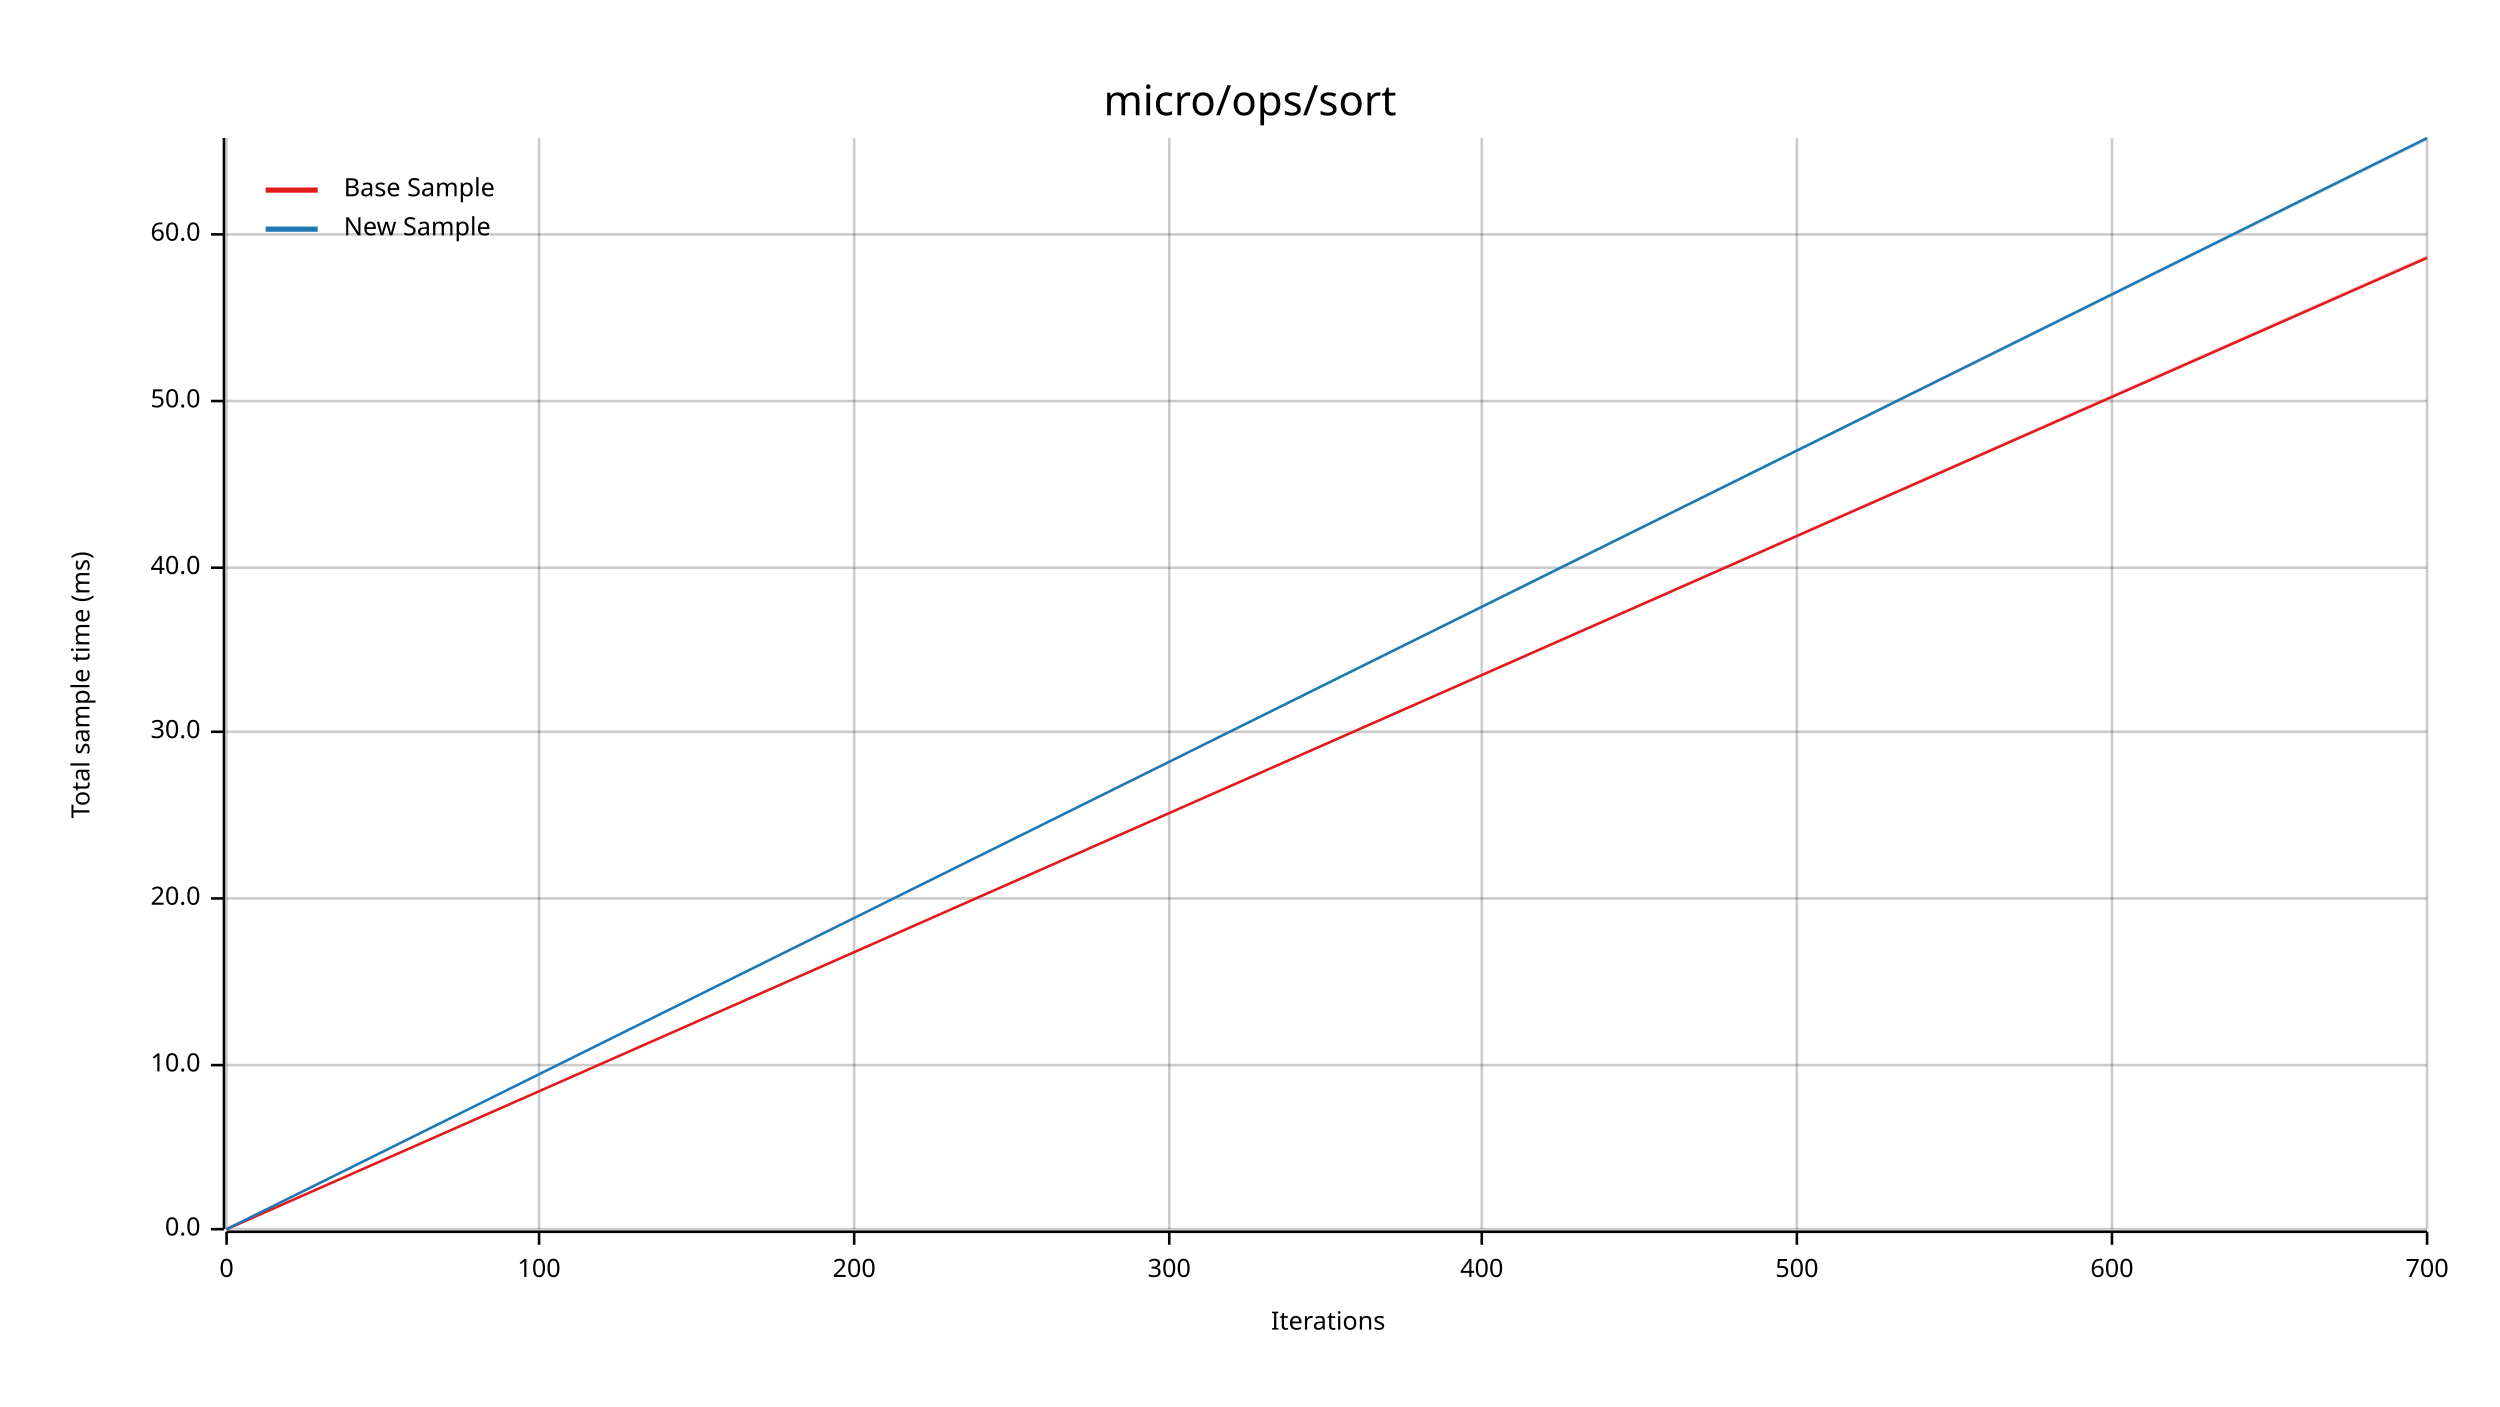
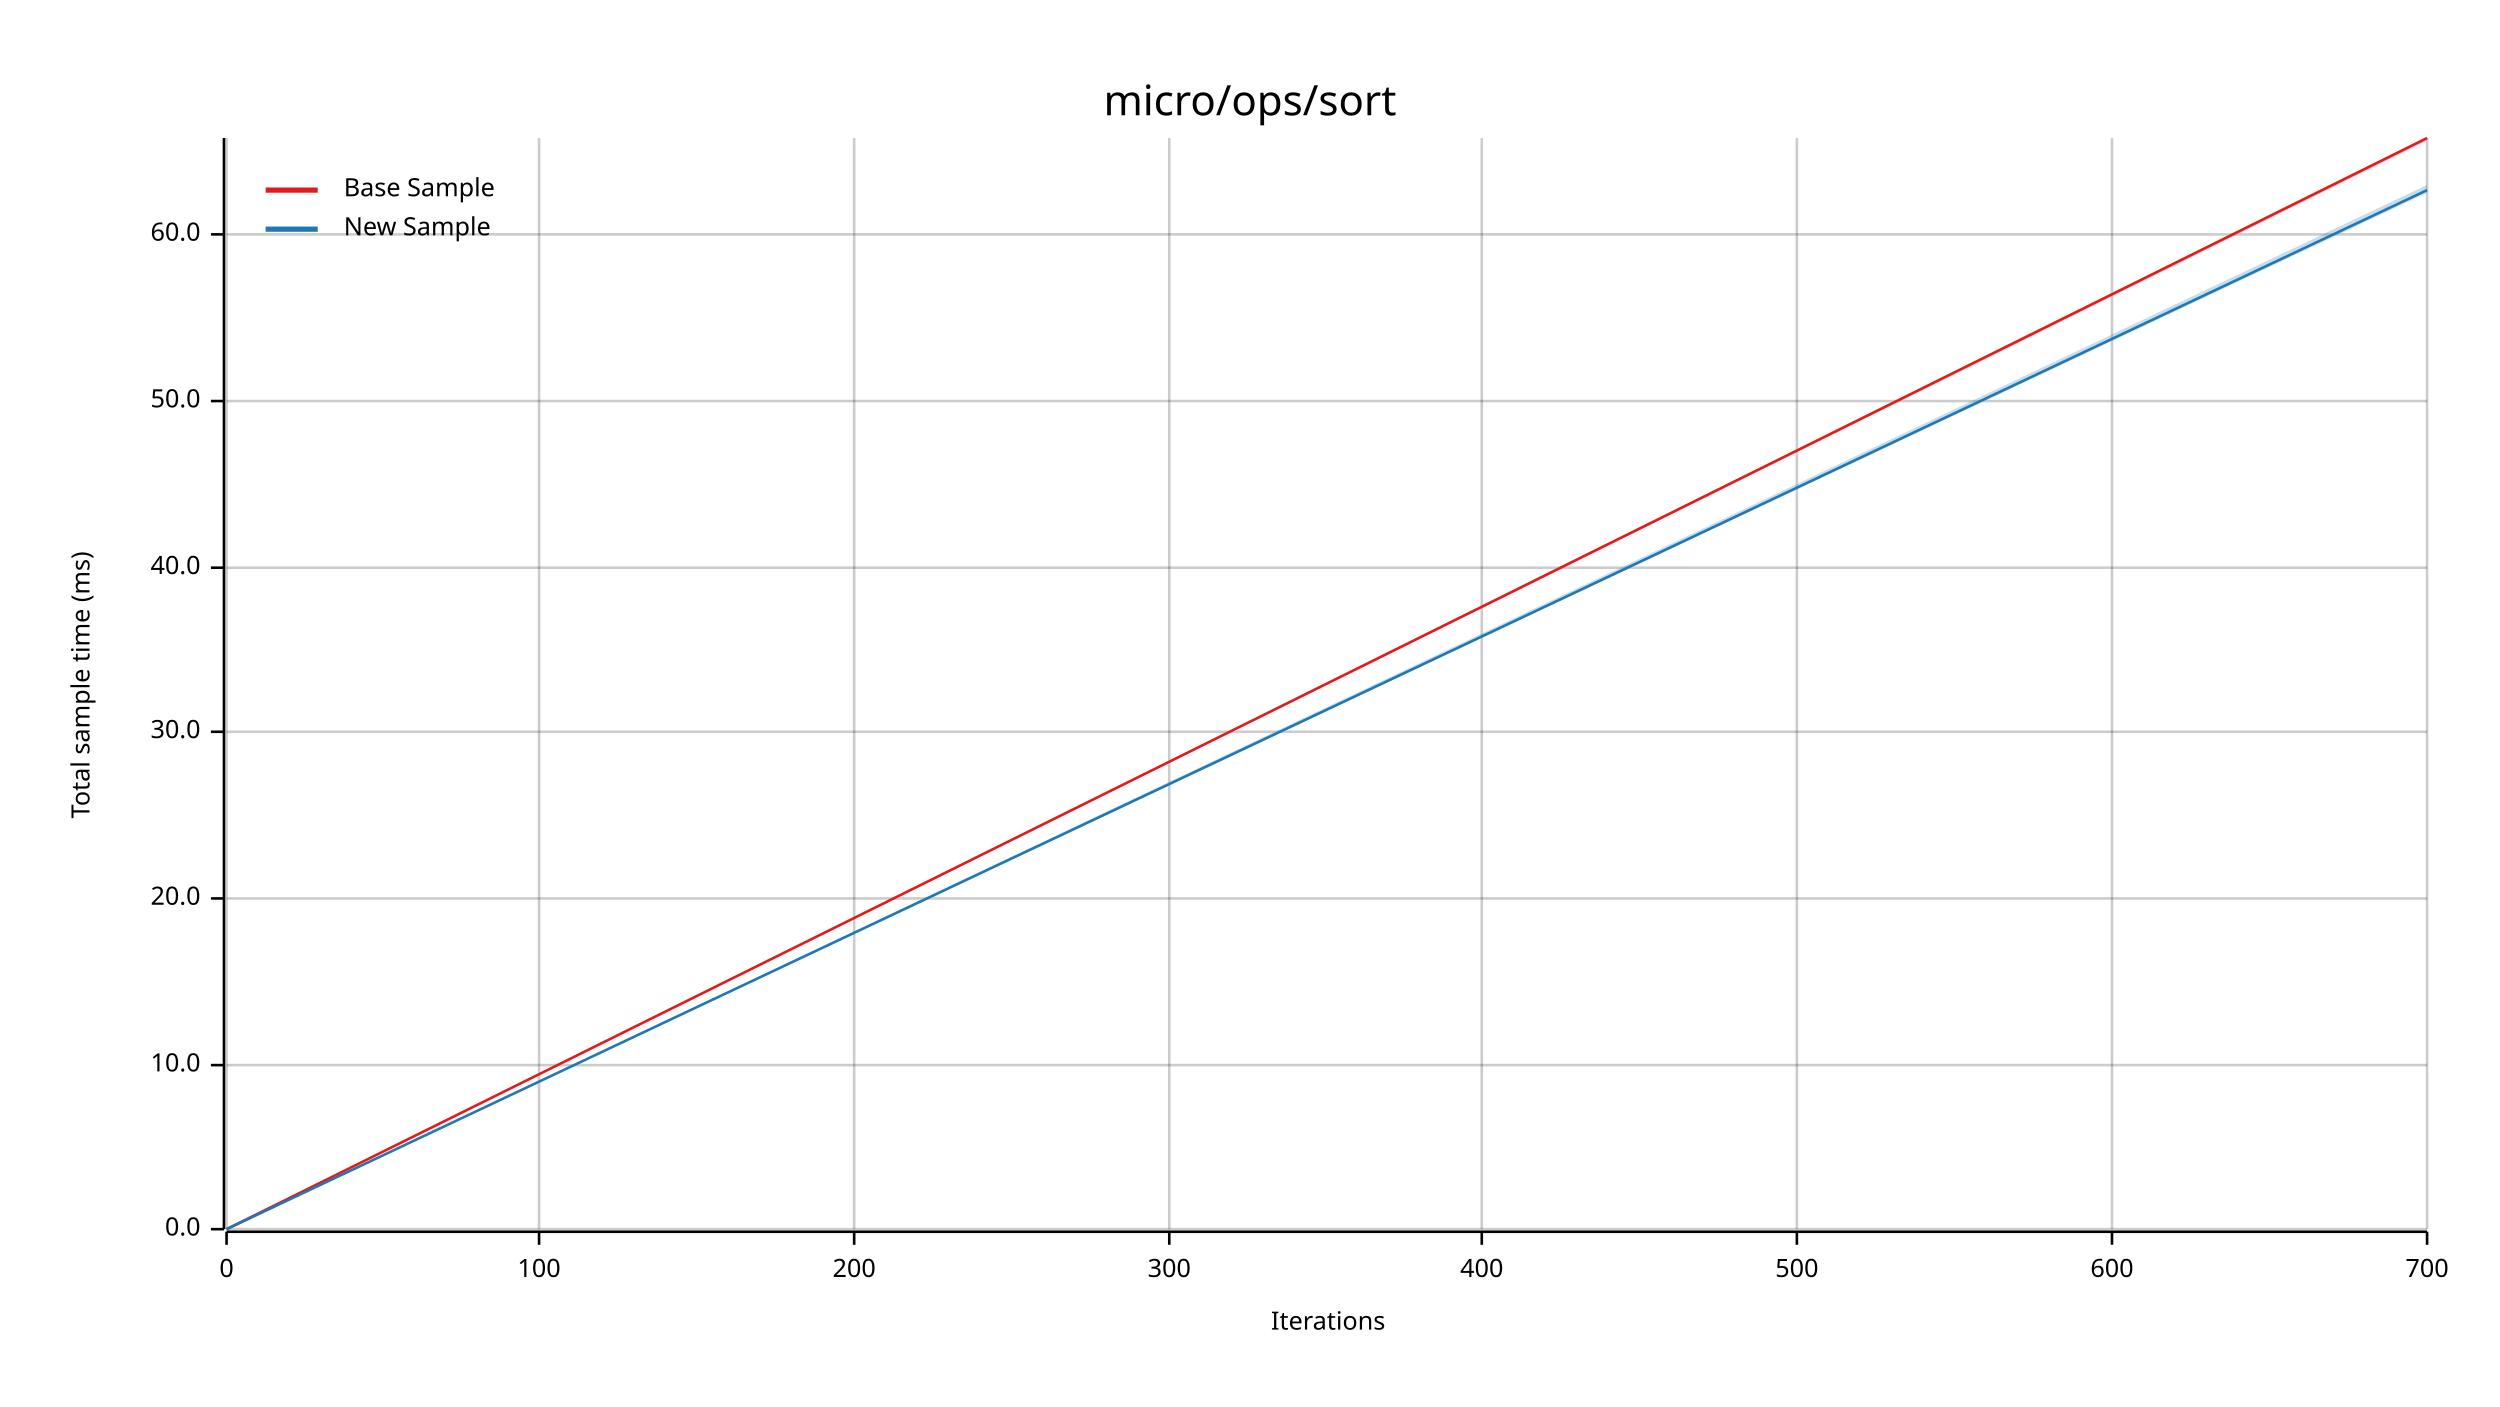
<svg xmlns="http://www.w3.org/2000/svg" width="960" height="540" viewBox="0 0 960 540">
  <text x="480" y="32" dy="0.76em" text-anchor="middle" font-family="sans-serif" font-size="16.129" opacity="1" fill="#000000">
micro/ops/sort
</text>
  <text x="27" y="263" dy="0.76em" text-anchor="middle" font-family="sans-serif" font-size="9.677" opacity="1" fill="#000000" transform="rotate(270, 27, 263)">
Total sample time (ms)
</text>
  <text x="510" y="513" dy="-0.5ex" text-anchor="middle" font-family="sans-serif" font-size="9.677" opacity="1" fill="#000000">
Iterations
</text>
  <line opacity="0.2" stroke="#000000" stroke-width="1" x1="87" y1="472" x2="87" y2="53" />
  <line opacity="0.2" stroke="#000000" stroke-width="1" x1="207" y1="472" x2="207" y2="53" />
  <line opacity="0.2" stroke="#000000" stroke-width="1" x1="328" y1="472" x2="328" y2="53" />
  <line opacity="0.2" stroke="#000000" stroke-width="1" x1="449" y1="472" x2="449" y2="53" />
  <line opacity="0.2" stroke="#000000" stroke-width="1" x1="569" y1="472" x2="569" y2="53" />
  <line opacity="0.2" stroke="#000000" stroke-width="1" x1="690" y1="472" x2="690" y2="53" />
  <line opacity="0.2" stroke="#000000" stroke-width="1" x1="811" y1="472" x2="811" y2="53" />
  <line opacity="0.2" stroke="#000000" stroke-width="1" x1="932" y1="472" x2="932" y2="53" />
  <line opacity="0.2" stroke="#000000" stroke-width="1" x1="87" y1="472" x2="932" y2="472" />
  <line opacity="0.2" stroke="#000000" stroke-width="1" x1="87" y1="409" x2="932" y2="409" />
  <line opacity="0.2" stroke="#000000" stroke-width="1" x1="87" y1="345" x2="932" y2="345" />
  <line opacity="0.2" stroke="#000000" stroke-width="1" x1="87" y1="281" x2="932" y2="281" />
  <line opacity="0.2" stroke="#000000" stroke-width="1" x1="87" y1="218" x2="932" y2="218" />
  <line opacity="0.2" stroke="#000000" stroke-width="1" x1="87" y1="154" x2="932" y2="154" />
  <line opacity="0.2" stroke="#000000" stroke-width="1" x1="87" y1="90" x2="932" y2="90" />
  <polyline fill="none" opacity="1" stroke="#000000" stroke-width="1" points="86,53 86,472 " />
  <text x="77" y="472" dy="0.5ex" text-anchor="end" font-family="sans-serif" font-size="9.677" opacity="1" fill="#000000">
0.0
</text>
  <polyline fill="none" opacity="1" stroke="#000000" stroke-width="1" points="81,472 86,472 " />
  <text x="77" y="409" dy="0.5ex" text-anchor="end" font-family="sans-serif" font-size="9.677" opacity="1" fill="#000000">
10.0
</text>
  <polyline fill="none" opacity="1" stroke="#000000" stroke-width="1" points="81,409 86,409 " />
  <text x="77" y="345" dy="0.5ex" text-anchor="end" font-family="sans-serif" font-size="9.677" opacity="1" fill="#000000">
20.0
</text>
  <polyline fill="none" opacity="1" stroke="#000000" stroke-width="1" points="81,345 86,345 " />
  <text x="77" y="281" dy="0.5ex" text-anchor="end" font-family="sans-serif" font-size="9.677" opacity="1" fill="#000000">
30.0
</text>
  <polyline fill="none" opacity="1" stroke="#000000" stroke-width="1" points="81,281 86,281 " />
  <text x="77" y="218" dy="0.5ex" text-anchor="end" font-family="sans-serif" font-size="9.677" opacity="1" fill="#000000">
40.0
</text>
  <polyline fill="none" opacity="1" stroke="#000000" stroke-width="1" points="81,218 86,218 " />
  <text x="77" y="154" dy="0.5ex" text-anchor="end" font-family="sans-serif" font-size="9.677" opacity="1" fill="#000000">
50.0
</text>
  <polyline fill="none" opacity="1" stroke="#000000" stroke-width="1" points="81,154 86,154 " />
  <text x="77" y="90" dy="0.5ex" text-anchor="end" font-family="sans-serif" font-size="9.677" opacity="1" fill="#000000">
60.0
</text>
  <polyline fill="none" opacity="1" stroke="#000000" stroke-width="1" points="81,90 86,90 " />
  <polyline fill="none" opacity="1" stroke="#000000" stroke-width="1" points="87,473 932,473 " />
  <text x="87" y="483" dy="0.76em" text-anchor="middle" font-family="sans-serif" font-size="9.677" opacity="1" fill="#000000">
0
</text>
  <polyline fill="none" opacity="1" stroke="#000000" stroke-width="1" points="87,473 87,478 " />
  <text x="207" y="483" dy="0.76em" text-anchor="middle" font-family="sans-serif" font-size="9.677" opacity="1" fill="#000000">
100
</text>
  <polyline fill="none" opacity="1" stroke="#000000" stroke-width="1" points="207,473 207,478 " />
  <text x="328" y="483" dy="0.76em" text-anchor="middle" font-family="sans-serif" font-size="9.677" opacity="1" fill="#000000">
200
</text>
  <polyline fill="none" opacity="1" stroke="#000000" stroke-width="1" points="328,473 328,478 " />
  <text x="449" y="483" dy="0.76em" text-anchor="middle" font-family="sans-serif" font-size="9.677" opacity="1" fill="#000000">
300
</text>
  <polyline fill="none" opacity="1" stroke="#000000" stroke-width="1" points="449,473 449,478 " />
  <text x="569" y="483" dy="0.76em" text-anchor="middle" font-family="sans-serif" font-size="9.677" opacity="1" fill="#000000">
400
</text>
  <polyline fill="none" opacity="1" stroke="#000000" stroke-width="1" points="569,473 569,478 " />
  <text x="690" y="483" dy="0.76em" text-anchor="middle" font-family="sans-serif" font-size="9.677" opacity="1" fill="#000000">
500
</text>
  <polyline fill="none" opacity="1" stroke="#000000" stroke-width="1" points="690,473 690,478 " />
  <text x="811" y="483" dy="0.76em" text-anchor="middle" font-family="sans-serif" font-size="9.677" opacity="1" fill="#000000">
600
</text>
  <polyline fill="none" opacity="1" stroke="#000000" stroke-width="1" points="811,473 811,478 " />
  <text x="932" y="483" dy="0.76em" text-anchor="middle" font-family="sans-serif" font-size="9.677" opacity="1" fill="#000000">
700
</text>
  <polyline fill="none" opacity="1" stroke="#000000" stroke-width="1" points="932,473 932,478 " />
-   <polyline fill="none" opacity="1" stroke="#E31A1C" stroke-width="1" points="87,472 932,99 " />
-   <polygon opacity="0.25" fill="#E31A1C" points="87,472 932,99 932,98 " />
-   <polyline fill="none" opacity="1" stroke="#1F78B4" stroke-width="1" points="87,472 932,53 " />
-   <polygon opacity="0.25" fill="#1F78B4" points="87,472 932,54 932,53 " />
+   <polyline fill="none" opacity="1" stroke="#E31A1C" stroke-width="1" points="87,472 932,53 " />
+   <polygon opacity="0.25" fill="#E31A1C" points="87,472 932,54 932,53 " />
+   <polyline fill="none" opacity="1" stroke="#1F78B4" stroke-width="1" points="87,472 932,73 " />
+   <polygon opacity="0.25" fill="#1F78B4" points="87,472 932,74 932,71 " />
  <text x="132" y="68" dy="0.76em" text-anchor="start" font-family="sans-serif" font-size="9.677" opacity="1" fill="#000000">
Base Sample
</text>
  <text x="132" y="83" dy="0.76em" text-anchor="start" font-family="sans-serif" font-size="9.677" opacity="1" fill="#000000">
New Sample
</text>
  <polyline fill="none" opacity="1" stroke="#E31A1C" stroke-width="2" points="102,73 122,73 " />
  <polyline fill="none" opacity="1" stroke="#1F78B4" stroke-width="2" points="102,88 122,88 " />
</svg>
